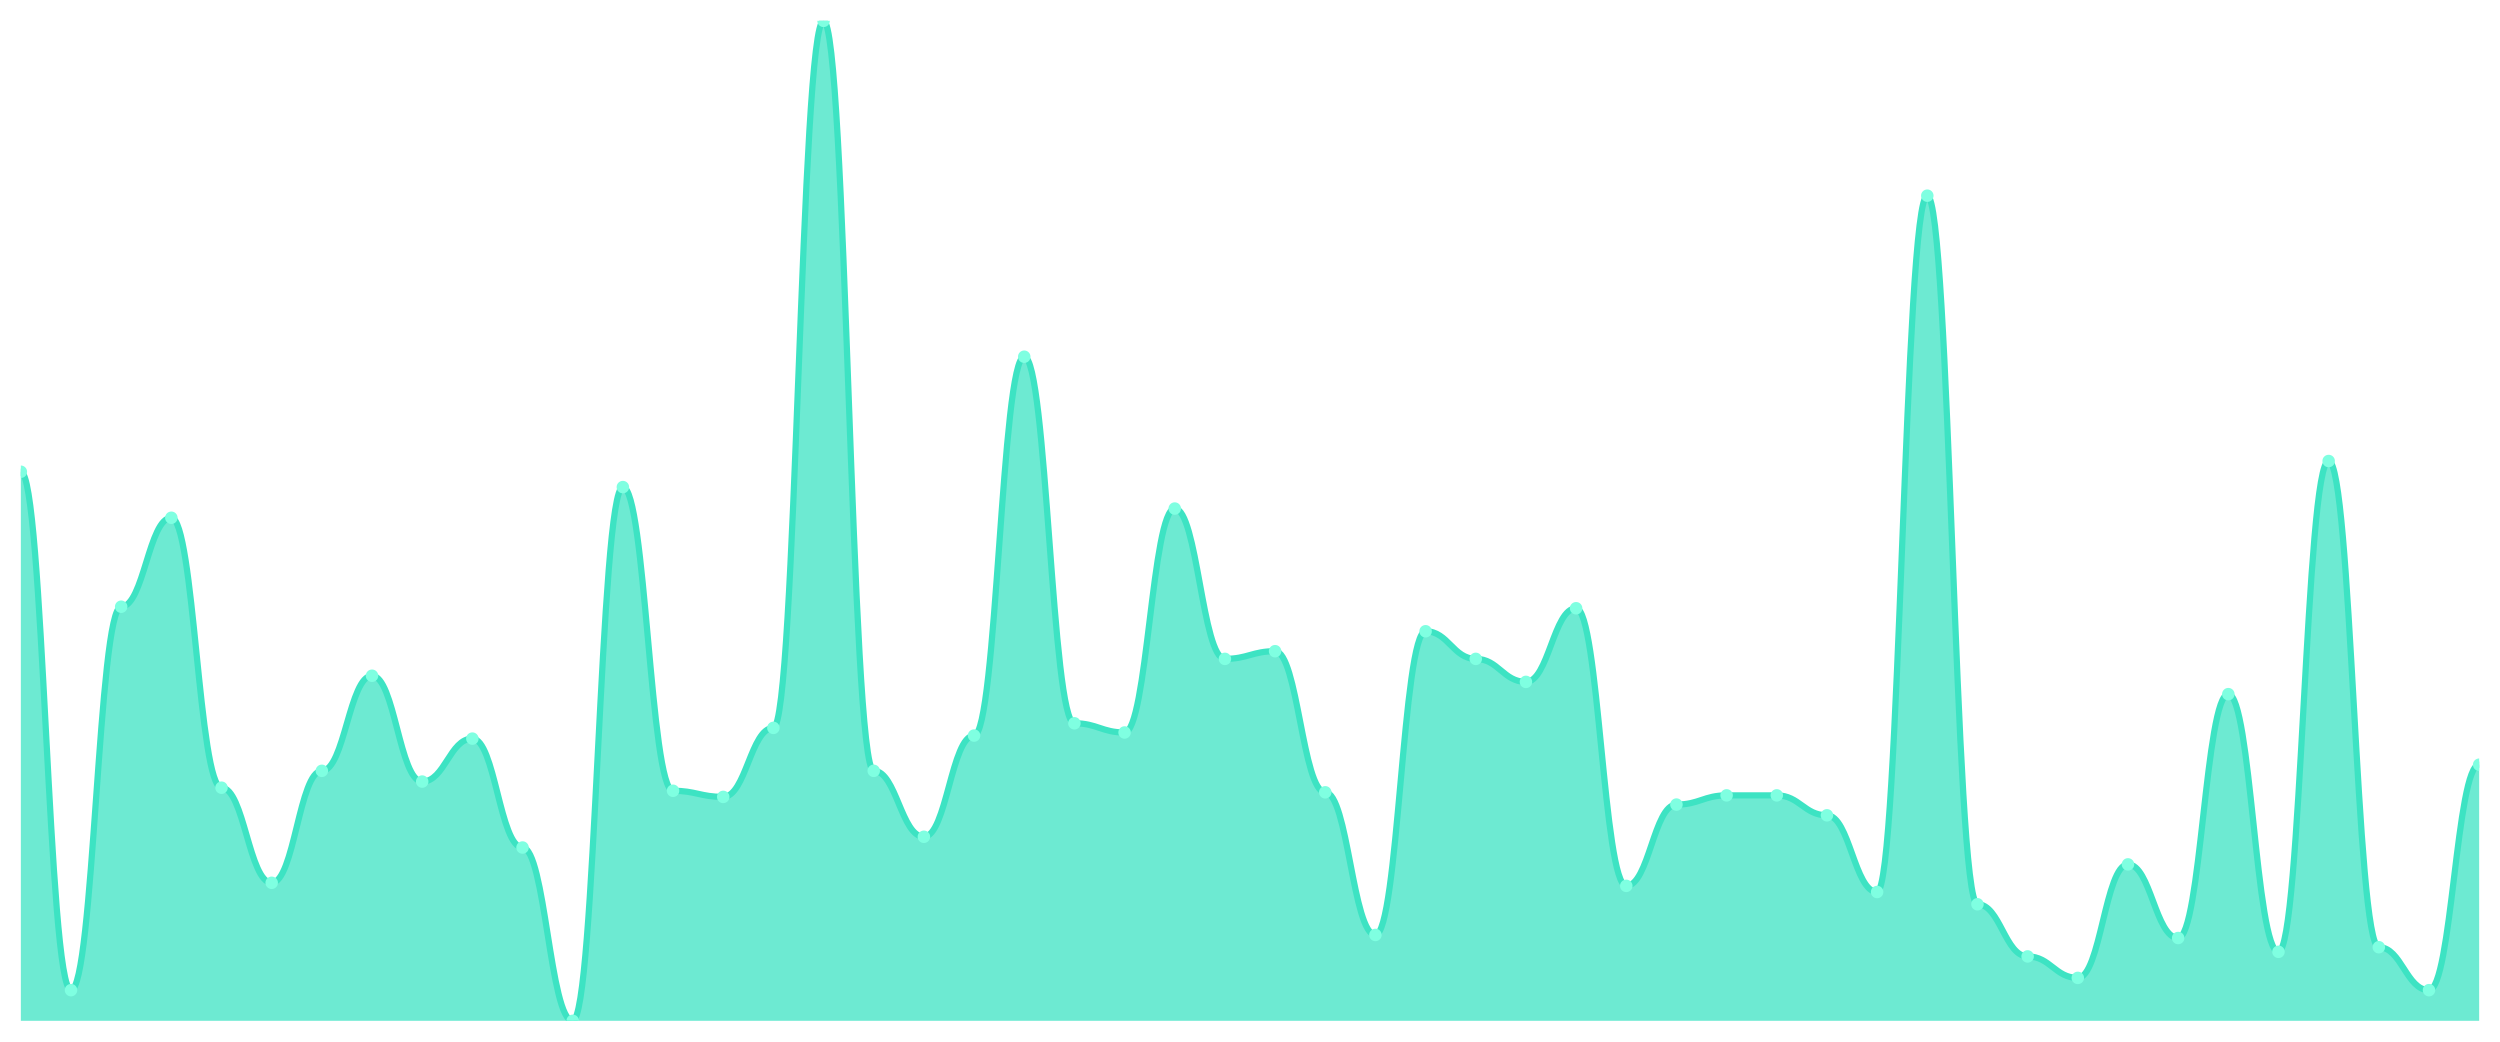
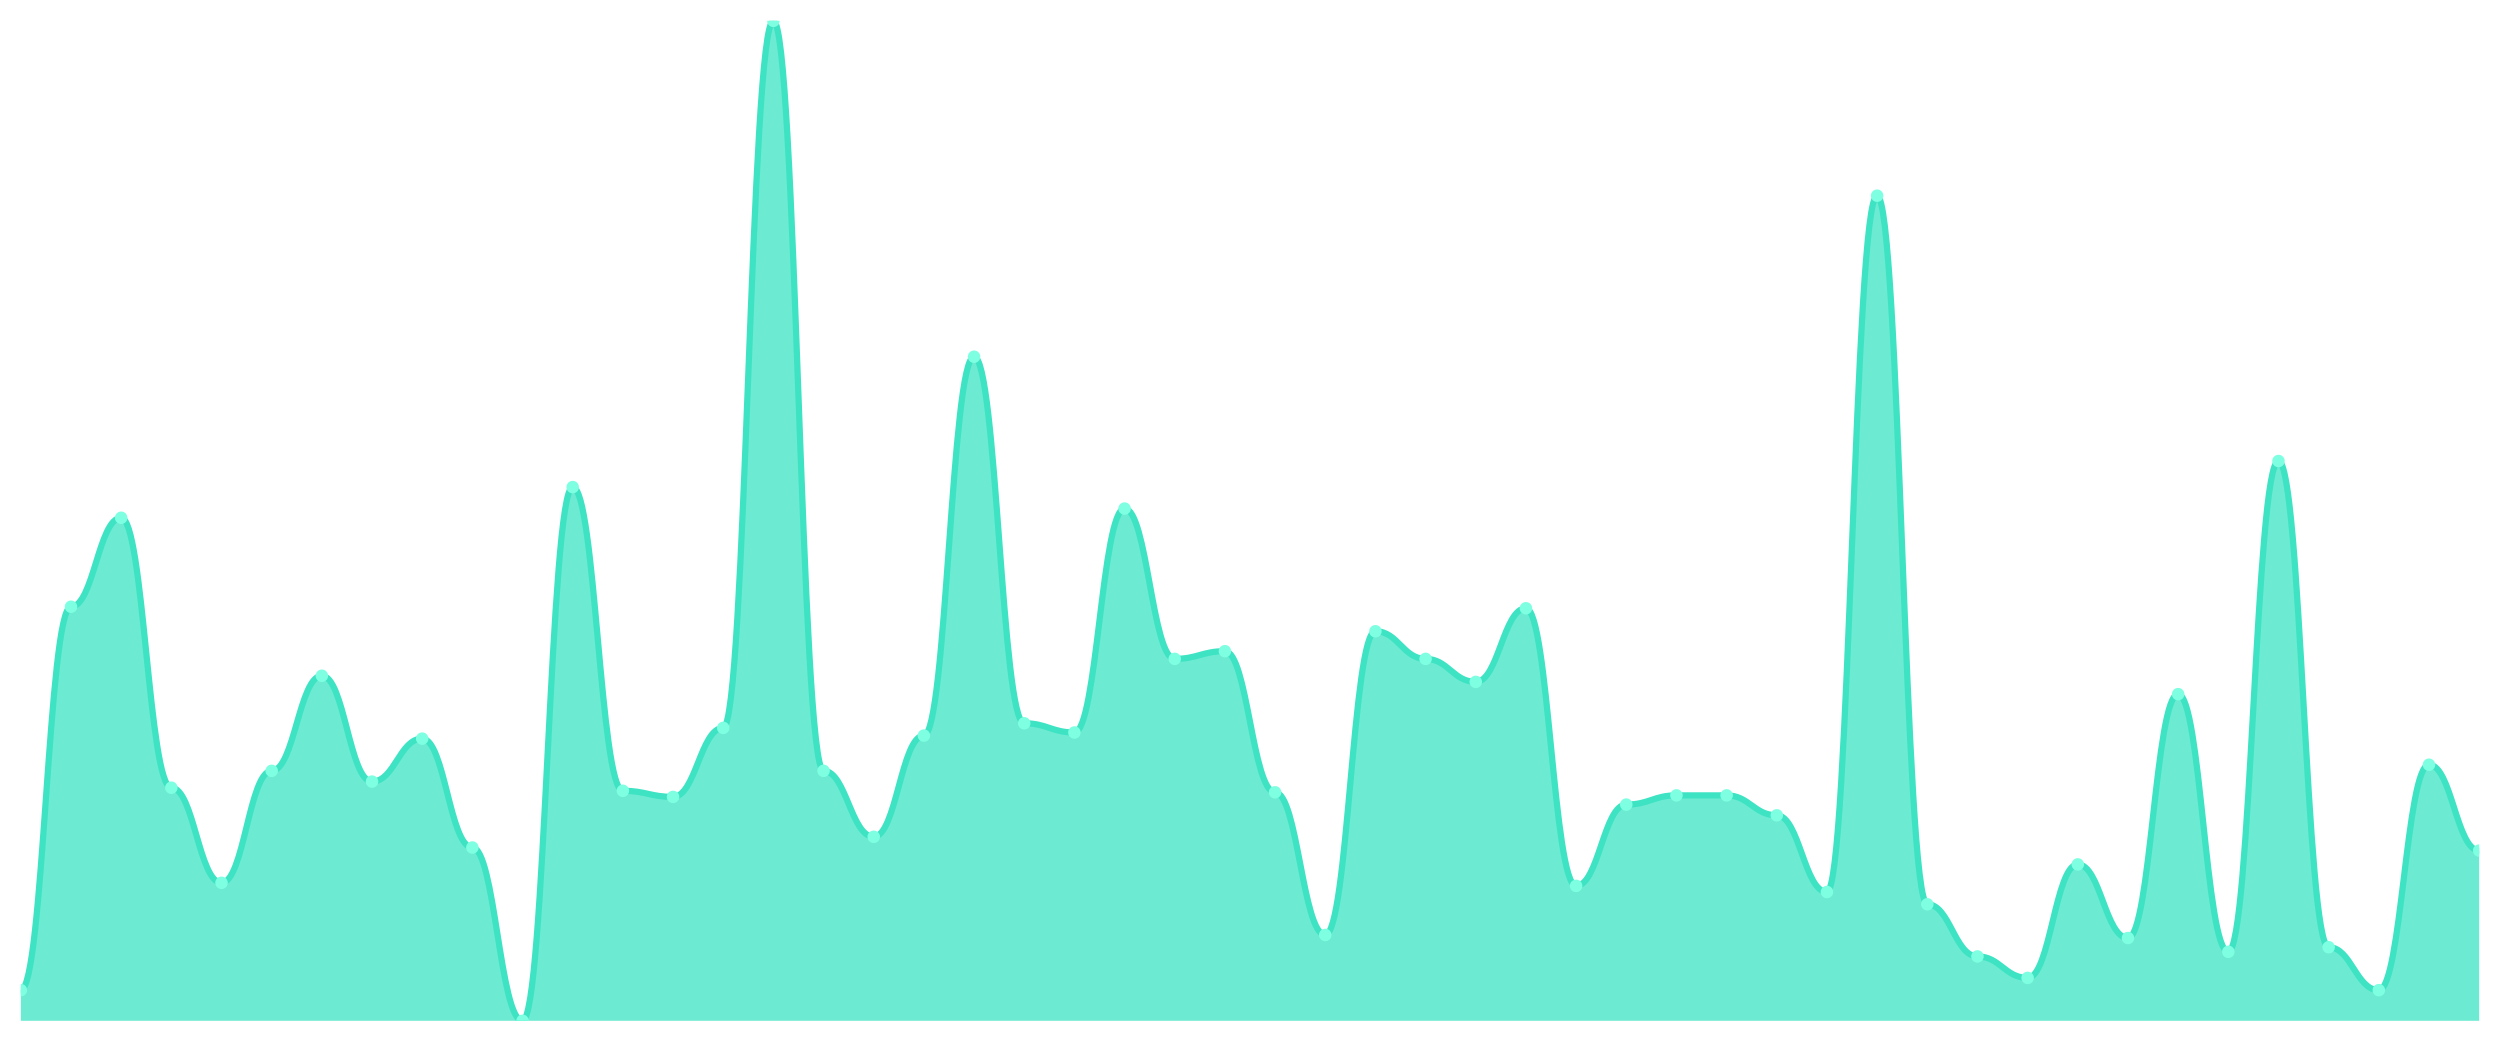
<svg xmlns="http://www.w3.org/2000/svg" viewBox="0 0 1200 500" width="1200" height="500">
  <defs>
    <clipPath id="c">
      <rect x="10" y="10" width="1180" height="480" />
    </clipPath>
  </defs>
  <rect width="1200" height="500" fill="none" />
  <g clip-path="url(#c)">
-     <path d="M 10,490 L 10,226.442 C 20.837,226.442 23.245,475.276 34.082,475.276 C 44.918,475.276 47.327,291.227 58.163,291.227 C 69,291.227 71.408,248.528 82.245,248.528 C 93.082,248.528 95.49,378.098 106.327,378.098 C 117.163,378.098 119.571,423.742 130.408,423.742 C 141.245,423.742 143.653,370 154.49,370 C 165.327,370 167.735,324.356 178.571,324.356 C 189.408,324.356 191.816,375.153 202.653,375.153 C 213.49,375.153 215.898,354.54 226.735,354.54 C 237.571,354.54 239.98,406.81 250.816,406.81 C 261.653,406.81 264.061,490 274.898,490 C 285.735,490 288.143,233.804 298.98,233.804 C 309.816,233.804 312.224,379.571 323.061,379.571 C 333.898,379.571 336.306,382.515 347.143,382.515 C 357.98,382.515 360.388,349.387 371.224,349.387 C 382.061,349.387 384.469,10 395.306,10 C 406.143,10 408.551,370 419.388,370 C 430.224,370 432.633,401.656 443.469,401.656 C 454.306,401.656 456.714,353.067 467.551,353.067 C 478.388,353.067 480.796,171.227 491.633,171.227 C 502.469,171.227 504.878,347.178 515.714,347.178 C 526.551,347.178 528.959,351.595 539.796,351.595 C 550.633,351.595 553.041,244.11 563.878,244.11 C 574.714,244.11 577.122,316.258 587.959,316.258 C 598.796,316.258 601.204,312.577 612.041,312.577 C 622.878,312.577 625.286,380.307 636.122,380.307 C 646.959,380.307 649.367,448.773 660.204,448.773 C 671.041,448.773 673.449,303.006 684.286,303.006 C 695.122,303.006 697.531,316.258 708.367,316.258 C 719.204,316.258 721.612,327.301 732.449,327.301 C 743.286,327.301 745.694,291.963 756.531,291.963 C 767.367,291.963 769.776,425.215 780.612,425.215 C 791.449,425.215 793.857,386.196 804.694,386.196 C 815.531,386.196 817.939,381.779 828.776,381.779 C 839.612,381.779 842.02,381.779 852.857,381.779 C 863.694,381.779 866.102,391.35 876.939,391.35 C 887.776,391.35 890.184,428.16 901.02,428.16 C 911.857,428.16 914.265,93.926 925.102,93.926 C 935.939,93.926 938.347,434.049 949.184,434.049 C 960.02,434.049 962.429,459.08 973.265,459.08 C 984.102,459.08 986.51,469.387 997.347,469.387 C 1008.184,469.387 1010.592,414.908 1021.429,414.908 C 1032.265,414.908 1034.673,450.245 1045.51,450.245 C 1056.347,450.245 1058.755,333.19 1069.592,333.19 C 1080.429,333.19 1082.837,456.871 1093.673,456.871 C 1104.51,456.871 1106.918,221.288 1117.755,221.288 C 1128.592,221.288 1131,454.663 1141.837,454.663 C 1152.673,454.663 1155.082,475.276 1165.918,475.276 C 1176.755,475.276 1179.163,367.055 1190,367.055 L 1190,490 Z" fill="rgba(61,227,195,0.75)" />
-     <path d="M 10,226.442 C 20.837,226.442 23.245,475.276 34.082,475.276 C 44.918,475.276 47.327,291.227 58.163,291.227 C 69,291.227 71.408,248.528 82.245,248.528 C 93.082,248.528 95.49,378.098 106.327,378.098 C 117.163,378.098 119.571,423.742 130.408,423.742 C 141.245,423.742 143.653,370 154.49,370 C 165.327,370 167.735,324.356 178.571,324.356 C 189.408,324.356 191.816,375.153 202.653,375.153 C 213.49,375.153 215.898,354.54 226.735,354.54 C 237.571,354.54 239.98,406.81 250.816,406.81 C 261.653,406.81 264.061,490 274.898,490 C 285.735,490 288.143,233.804 298.98,233.804 C 309.816,233.804 312.224,379.571 323.061,379.571 C 333.898,379.571 336.306,382.515 347.143,382.515 C 357.98,382.515 360.388,349.387 371.224,349.387 C 382.061,349.387 384.469,10 395.306,10 C 406.143,10 408.551,370 419.388,370 C 430.224,370 432.633,401.656 443.469,401.656 C 454.306,401.656 456.714,353.067 467.551,353.067 C 478.388,353.067 480.796,171.227 491.633,171.227 C 502.469,171.227 504.878,347.178 515.714,347.178 C 526.551,347.178 528.959,351.595 539.796,351.595 C 550.633,351.595 553.041,244.11 563.878,244.11 C 574.714,244.11 577.122,316.258 587.959,316.258 C 598.796,316.258 601.204,312.577 612.041,312.577 C 622.878,312.577 625.286,380.307 636.122,380.307 C 646.959,380.307 649.367,448.773 660.204,448.773 C 671.041,448.773 673.449,303.006 684.286,303.006 C 695.122,303.006 697.531,316.258 708.367,316.258 C 719.204,316.258 721.612,327.301 732.449,327.301 C 743.286,327.301 745.694,291.963 756.531,291.963 C 767.367,291.963 769.776,425.215 780.612,425.215 C 791.449,425.215 793.857,386.196 804.694,386.196 C 815.531,386.196 817.939,381.779 828.776,381.779 C 839.612,381.779 842.02,381.779 852.857,381.779 C 863.694,381.779 866.102,391.35 876.939,391.35 C 887.776,391.35 890.184,428.16 901.02,428.16 C 911.857,428.16 914.265,93.926 925.102,93.926 C 935.939,93.926 938.347,434.049 949.184,434.049 C 960.02,434.049 962.429,459.08 973.265,459.08 C 984.102,459.08 986.51,469.387 997.347,469.387 C 1008.184,469.387 1010.592,414.908 1021.429,414.908 C 1032.265,414.908 1034.673,450.245 1045.51,450.245 C 1056.347,450.245 1058.755,333.19 1069.592,333.19 C 1080.429,333.19 1082.837,456.871 1093.673,456.871 C 1104.51,456.871 1106.918,221.288 1117.755,221.288 C 1128.592,221.288 1131,454.663 1141.837,454.663 C 1152.673,454.663 1155.082,475.276 1165.918,475.276 C 1176.755,475.276 1179.163,367.055 1190,367.055" fill="none" stroke="#3de3c3" stroke-width="3" stroke-linecap="round" stroke-linejoin="round" />
-     <circle cx="10" cy="226.442" r="3" fill="#7fffe1" />
-     <circle cx="34.082" cy="475.276" r="3" fill="#7fffe1" />
-     <circle cx="58.163" cy="291.227" r="3" fill="#7fffe1" />
-     <circle cx="82.245" cy="248.528" r="3" fill="#7fffe1" />
-     <circle cx="106.327" cy="378.098" r="3" fill="#7fffe1" />
-     <circle cx="130.408" cy="423.742" r="3" fill="#7fffe1" />
-     <circle cx="154.49" cy="370" r="3" fill="#7fffe1" />
-     <circle cx="178.571" cy="324.356" r="3" fill="#7fffe1" />
-     <circle cx="202.653" cy="375.153" r="3" fill="#7fffe1" />
-     <circle cx="226.735" cy="354.54" r="3" fill="#7fffe1" />
-     <circle cx="250.816" cy="406.81" r="3" fill="#7fffe1" />
-     <circle cx="274.898" cy="490" r="3" fill="#7fffe1" />
-     <circle cx="298.98" cy="233.804" r="3" fill="#7fffe1" />
-     <circle cx="323.061" cy="379.571" r="3" fill="#7fffe1" />
-     <circle cx="347.143" cy="382.515" r="3" fill="#7fffe1" />
-     <circle cx="371.224" cy="349.387" r="3" fill="#7fffe1" />
-     <circle cx="395.306" cy="10" r="3" fill="#7fffe1" />
-     <circle cx="419.388" cy="370" r="3" fill="#7fffe1" />
-     <circle cx="443.469" cy="401.656" r="3" fill="#7fffe1" />
-     <circle cx="467.551" cy="353.067" r="3" fill="#7fffe1" />
-     <circle cx="491.633" cy="171.227" r="3" fill="#7fffe1" />
-     <circle cx="515.714" cy="347.178" r="3" fill="#7fffe1" />
-     <circle cx="539.796" cy="351.595" r="3" fill="#7fffe1" />
-     <circle cx="563.878" cy="244.11" r="3" fill="#7fffe1" />
-     <circle cx="587.959" cy="316.258" r="3" fill="#7fffe1" />
-     <circle cx="612.041" cy="312.577" r="3" fill="#7fffe1" />
-     <circle cx="636.122" cy="380.307" r="3" fill="#7fffe1" />
-     <circle cx="660.204" cy="448.773" r="3" fill="#7fffe1" />
-     <circle cx="684.286" cy="303.006" r="3" fill="#7fffe1" />
-     <circle cx="708.367" cy="316.258" r="3" fill="#7fffe1" />
-     <circle cx="732.449" cy="327.301" r="3" fill="#7fffe1" />
-     <circle cx="756.531" cy="291.963" r="3" fill="#7fffe1" />
-     <circle cx="780.612" cy="425.215" r="3" fill="#7fffe1" />
-     <circle cx="804.694" cy="386.196" r="3" fill="#7fffe1" />
+     <path d="M 10,490 L 10,475.276 C 20.837,475.276 23.245,291.227 34.082,291.227 C 44.918,291.227 47.327,248.528 58.163,248.528 C 69,248.528 71.408,378.098 82.245,378.098 C 93.082,378.098 95.49,423.742 106.327,423.742 C 117.163,423.742 119.571,370 130.408,370 C 141.245,370 143.653,324.356 154.49,324.356 C 165.327,324.356 167.735,375.153 178.571,375.153 C 189.408,375.153 191.816,354.54 202.653,354.54 C 213.49,354.54 215.898,406.81 226.735,406.81 C 237.571,406.81 239.98,490 250.816,490 C 261.653,490 264.061,233.804 274.898,233.804 C 285.735,233.804 288.143,379.571 298.98,379.571 C 309.816,379.571 312.224,382.515 323.061,382.515 C 333.898,382.515 336.306,349.387 347.143,349.387 C 357.98,349.387 360.388,10 371.224,10 C 382.061,10 384.469,370 395.306,370 C 406.143,370 408.551,401.656 419.388,401.656 C 430.224,401.656 432.633,353.067 443.469,353.067 C 454.306,353.067 456.714,171.227 467.551,171.227 C 478.388,171.227 480.796,347.178 491.633,347.178 C 502.469,347.178 504.878,351.595 515.714,351.595 C 526.551,351.595 528.959,244.11 539.796,244.11 C 550.633,244.11 553.041,316.258 563.878,316.258 C 574.714,316.258 577.122,312.577 587.959,312.577 C 598.796,312.577 601.204,380.307 612.041,380.307 C 622.878,380.307 625.286,448.773 636.122,448.773 C 646.959,448.773 649.367,303.006 660.204,303.006 C 671.041,303.006 673.449,316.258 684.286,316.258 C 695.122,316.258 697.531,327.301 708.367,327.301 C 719.204,327.301 721.612,291.963 732.449,291.963 C 743.286,291.963 745.694,425.215 756.531,425.215 C 767.367,425.215 769.776,386.196 780.612,386.196 C 791.449,386.196 793.857,381.779 804.694,381.779 C 815.531,381.779 817.939,381.779 828.776,381.779 C 839.612,381.779 842.02,391.35 852.857,391.35 C 863.694,391.35 866.102,428.16 876.939,428.16 C 887.776,428.16 890.184,93.926 901.02,93.926 C 911.857,93.926 914.265,434.049 925.102,434.049 C 935.939,434.049 938.347,459.08 949.184,459.08 C 960.02,459.08 962.429,469.387 973.265,469.387 C 984.102,469.387 986.51,414.908 997.347,414.908 C 1008.184,414.908 1010.592,450.245 1021.429,450.245 C 1032.265,450.245 1034.673,333.19 1045.51,333.19 C 1056.347,333.19 1058.755,456.871 1069.592,456.871 C 1080.429,456.871 1082.837,221.288 1093.673,221.288 C 1104.51,221.288 1106.918,454.663 1117.755,454.663 C 1128.592,454.663 1131,475.276 1141.837,475.276 C 1152.673,475.276 1155.082,367.055 1165.918,367.055 C 1176.755,367.055 1179.163,408.282 1190,408.282 L 1190,490 Z" fill="rgba(61,227,195,0.75)" />
+     <path d="M 10,475.276 C 20.837,475.276 23.245,291.227 34.082,291.227 C 44.918,291.227 47.327,248.528 58.163,248.528 C 69,248.528 71.408,378.098 82.245,378.098 C 93.082,378.098 95.49,423.742 106.327,423.742 C 117.163,423.742 119.571,370 130.408,370 C 141.245,370 143.653,324.356 154.49,324.356 C 165.327,324.356 167.735,375.153 178.571,375.153 C 189.408,375.153 191.816,354.54 202.653,354.54 C 213.49,354.54 215.898,406.81 226.735,406.81 C 237.571,406.81 239.98,490 250.816,490 C 261.653,490 264.061,233.804 274.898,233.804 C 285.735,233.804 288.143,379.571 298.98,379.571 C 309.816,379.571 312.224,382.515 323.061,382.515 C 333.898,382.515 336.306,349.387 347.143,349.387 C 357.98,349.387 360.388,10 371.224,10 C 382.061,10 384.469,370 395.306,370 C 406.143,370 408.551,401.656 419.388,401.656 C 430.224,401.656 432.633,353.067 443.469,353.067 C 454.306,353.067 456.714,171.227 467.551,171.227 C 478.388,171.227 480.796,347.178 491.633,347.178 C 502.469,347.178 504.878,351.595 515.714,351.595 C 526.551,351.595 528.959,244.11 539.796,244.11 C 550.633,244.11 553.041,316.258 563.878,316.258 C 574.714,316.258 577.122,312.577 587.959,312.577 C 598.796,312.577 601.204,380.307 612.041,380.307 C 622.878,380.307 625.286,448.773 636.122,448.773 C 646.959,448.773 649.367,303.006 660.204,303.006 C 671.041,303.006 673.449,316.258 684.286,316.258 C 695.122,316.258 697.531,327.301 708.367,327.301 C 719.204,327.301 721.612,291.963 732.449,291.963 C 743.286,291.963 745.694,425.215 756.531,425.215 C 767.367,425.215 769.776,386.196 780.612,386.196 C 791.449,386.196 793.857,381.779 804.694,381.779 C 815.531,381.779 817.939,381.779 828.776,381.779 C 839.612,381.779 842.02,391.35 852.857,391.35 C 863.694,391.35 866.102,428.16 876.939,428.16 C 887.776,428.16 890.184,93.926 901.02,93.926 C 911.857,93.926 914.265,434.049 925.102,434.049 C 935.939,434.049 938.347,459.08 949.184,459.08 C 960.02,459.08 962.429,469.387 973.265,469.387 C 984.102,469.387 986.51,414.908 997.347,414.908 C 1008.184,414.908 1010.592,450.245 1021.429,450.245 C 1032.265,450.245 1034.673,333.19 1045.51,333.19 C 1056.347,333.19 1058.755,456.871 1069.592,456.871 C 1080.429,456.871 1082.837,221.288 1093.673,221.288 C 1104.51,221.288 1106.918,454.663 1117.755,454.663 C 1128.592,454.663 1131,475.276 1141.837,475.276 C 1152.673,475.276 1155.082,367.055 1165.918,367.055 C 1176.755,367.055 1179.163,408.282 1190,408.282" fill="none" stroke="#3de3c3" stroke-width="3" stroke-linecap="round" stroke-linejoin="round" />
+     <circle cx="10" cy="475.276" r="3" fill="#7fffe1" />
+     <circle cx="34.082" cy="291.227" r="3" fill="#7fffe1" />
+     <circle cx="58.163" cy="248.528" r="3" fill="#7fffe1" />
+     <circle cx="82.245" cy="378.098" r="3" fill="#7fffe1" />
+     <circle cx="106.327" cy="423.742" r="3" fill="#7fffe1" />
+     <circle cx="130.408" cy="370" r="3" fill="#7fffe1" />
+     <circle cx="154.49" cy="324.356" r="3" fill="#7fffe1" />
+     <circle cx="178.571" cy="375.153" r="3" fill="#7fffe1" />
+     <circle cx="202.653" cy="354.54" r="3" fill="#7fffe1" />
+     <circle cx="226.735" cy="406.81" r="3" fill="#7fffe1" />
+     <circle cx="250.816" cy="490" r="3" fill="#7fffe1" />
+     <circle cx="274.898" cy="233.804" r="3" fill="#7fffe1" />
+     <circle cx="298.98" cy="379.571" r="3" fill="#7fffe1" />
+     <circle cx="323.061" cy="382.515" r="3" fill="#7fffe1" />
+     <circle cx="347.143" cy="349.387" r="3" fill="#7fffe1" />
+     <circle cx="371.224" cy="10" r="3" fill="#7fffe1" />
+     <circle cx="395.306" cy="370" r="3" fill="#7fffe1" />
+     <circle cx="419.388" cy="401.656" r="3" fill="#7fffe1" />
+     <circle cx="443.469" cy="353.067" r="3" fill="#7fffe1" />
+     <circle cx="467.551" cy="171.227" r="3" fill="#7fffe1" />
+     <circle cx="491.633" cy="347.178" r="3" fill="#7fffe1" />
+     <circle cx="515.714" cy="351.595" r="3" fill="#7fffe1" />
+     <circle cx="539.796" cy="244.11" r="3" fill="#7fffe1" />
+     <circle cx="563.878" cy="316.258" r="3" fill="#7fffe1" />
+     <circle cx="587.959" cy="312.577" r="3" fill="#7fffe1" />
+     <circle cx="612.041" cy="380.307" r="3" fill="#7fffe1" />
+     <circle cx="636.122" cy="448.773" r="3" fill="#7fffe1" />
+     <circle cx="660.204" cy="303.006" r="3" fill="#7fffe1" />
+     <circle cx="684.286" cy="316.258" r="3" fill="#7fffe1" />
+     <circle cx="708.367" cy="327.301" r="3" fill="#7fffe1" />
+     <circle cx="732.449" cy="291.963" r="3" fill="#7fffe1" />
+     <circle cx="756.531" cy="425.215" r="3" fill="#7fffe1" />
+     <circle cx="780.612" cy="386.196" r="3" fill="#7fffe1" />
+     <circle cx="804.694" cy="381.779" r="3" fill="#7fffe1" />
    <circle cx="828.776" cy="381.779" r="3" fill="#7fffe1" />
-     <circle cx="852.857" cy="381.779" r="3" fill="#7fffe1" />
-     <circle cx="876.939" cy="391.35" r="3" fill="#7fffe1" />
-     <circle cx="901.02" cy="428.16" r="3" fill="#7fffe1" />
-     <circle cx="925.102" cy="93.926" r="3" fill="#7fffe1" />
-     <circle cx="949.184" cy="434.049" r="3" fill="#7fffe1" />
-     <circle cx="973.265" cy="459.08" r="3" fill="#7fffe1" />
-     <circle cx="997.347" cy="469.387" r="3" fill="#7fffe1" />
-     <circle cx="1021.429" cy="414.908" r="3" fill="#7fffe1" />
-     <circle cx="1045.51" cy="450.245" r="3" fill="#7fffe1" />
-     <circle cx="1069.592" cy="333.19" r="3" fill="#7fffe1" />
-     <circle cx="1093.673" cy="456.871" r="3" fill="#7fffe1" />
-     <circle cx="1117.755" cy="221.288" r="3" fill="#7fffe1" />
-     <circle cx="1141.837" cy="454.663" r="3" fill="#7fffe1" />
-     <circle cx="1165.918" cy="475.276" r="3" fill="#7fffe1" />
-     <circle cx="1190" cy="367.055" r="3" fill="#7fffe1" />
+     <circle cx="852.857" cy="391.35" r="3" fill="#7fffe1" />
+     <circle cx="876.939" cy="428.16" r="3" fill="#7fffe1" />
+     <circle cx="901.02" cy="93.926" r="3" fill="#7fffe1" />
+     <circle cx="925.102" cy="434.049" r="3" fill="#7fffe1" />
+     <circle cx="949.184" cy="459.08" r="3" fill="#7fffe1" />
+     <circle cx="973.265" cy="469.387" r="3" fill="#7fffe1" />
+     <circle cx="997.347" cy="414.908" r="3" fill="#7fffe1" />
+     <circle cx="1021.429" cy="450.245" r="3" fill="#7fffe1" />
+     <circle cx="1045.51" cy="333.19" r="3" fill="#7fffe1" />
+     <circle cx="1069.592" cy="456.871" r="3" fill="#7fffe1" />
+     <circle cx="1093.673" cy="221.288" r="3" fill="#7fffe1" />
+     <circle cx="1117.755" cy="454.663" r="3" fill="#7fffe1" />
+     <circle cx="1141.837" cy="475.276" r="3" fill="#7fffe1" />
+     <circle cx="1165.918" cy="367.055" r="3" fill="#7fffe1" />
+     <circle cx="1190" cy="408.282" r="3" fill="#7fffe1" />
  </g>
</svg>
